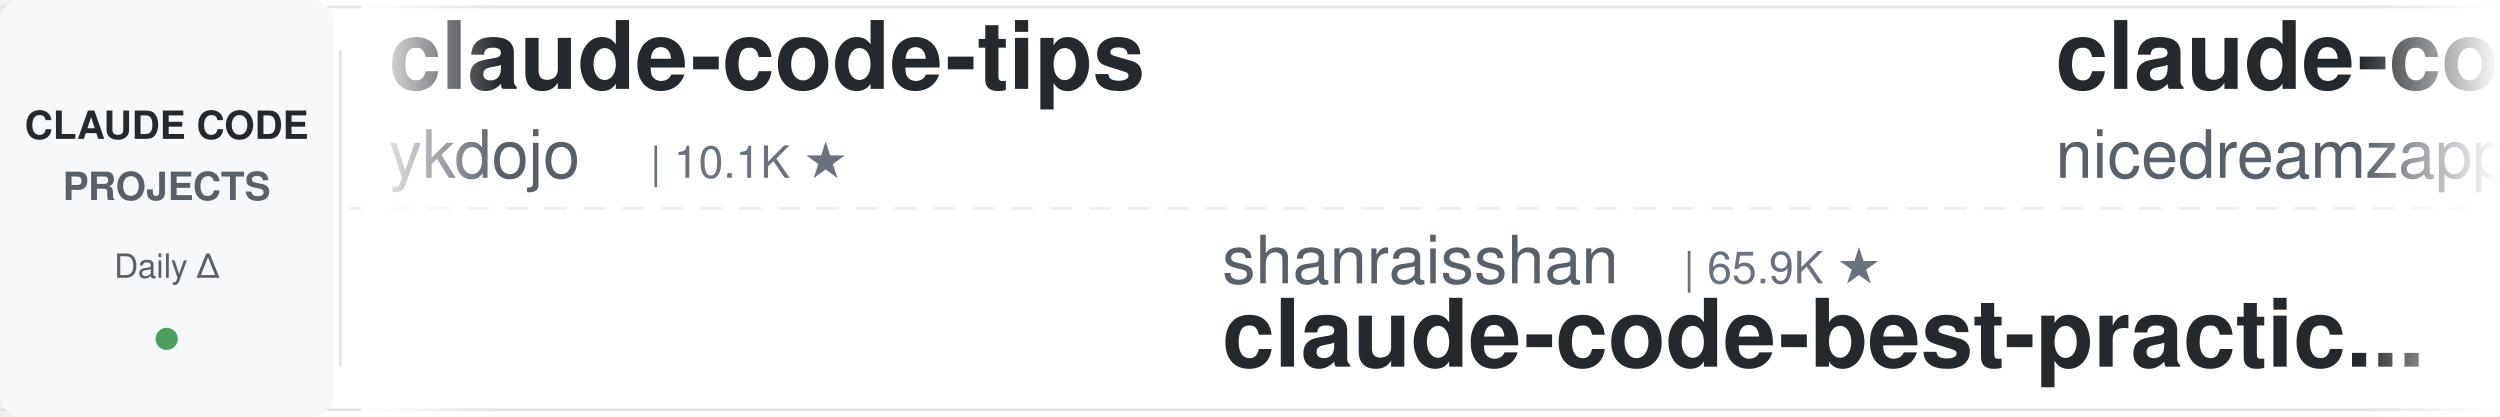
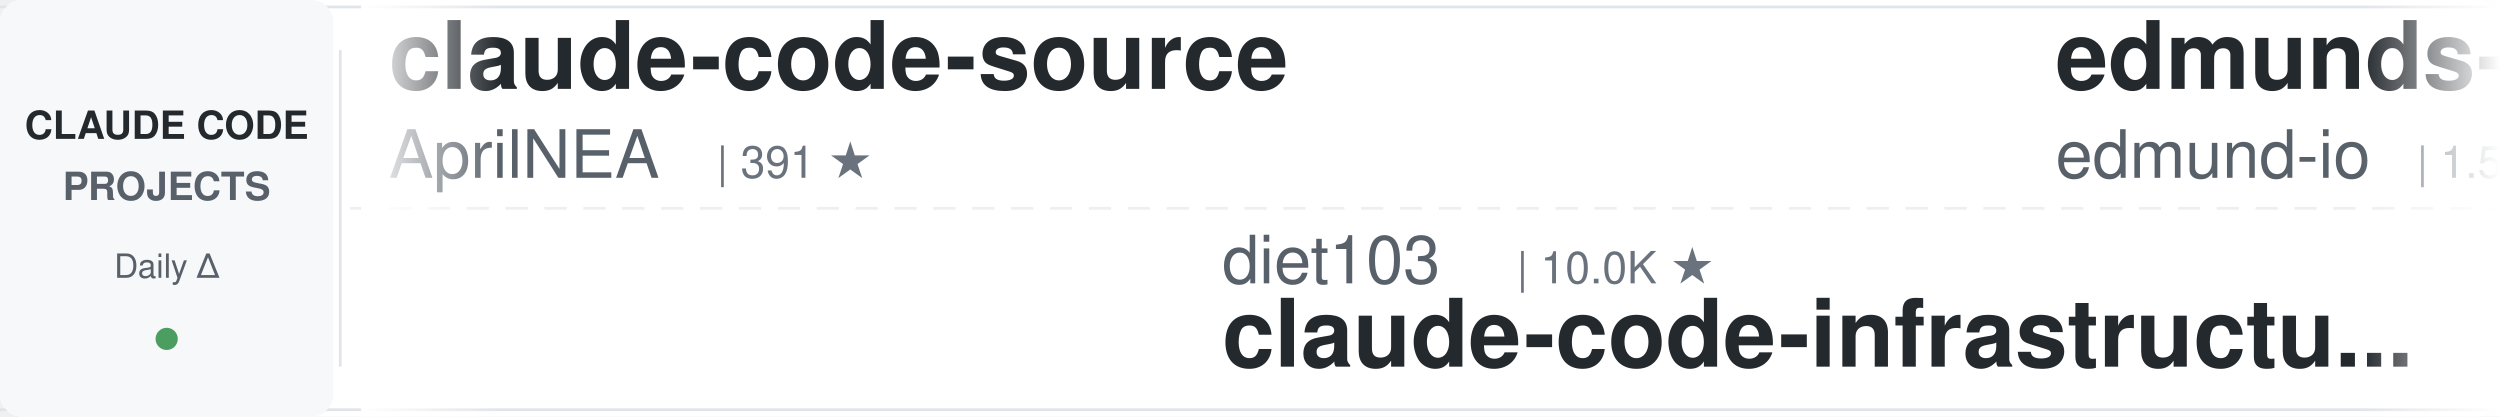
<svg xmlns="http://www.w3.org/2000/svg" width="900" height="150">
  <defs>
    <linearGradient id="leftFade" x1="0%" y1="0%" x2="100%" y2="0%">
      <stop offset="0%" style="stop-color:#ffffff;stop-opacity:1" />
      <stop offset="100%" style="stop-color:#ffffff;stop-opacity:0" />
    </linearGradient>
    <linearGradient id="rightFade" x1="0%" y1="0%" x2="100%" y2="0%">
      <stop offset="0%" style="stop-color:#ffffff;stop-opacity:0" />
      <stop offset="100%" style="stop-color:#ffffff;stop-opacity:1" />
    </linearGradient>
  </defs>
  <rect width="900" height="150" fill="#ffffff" rx="8" />
  <rect x="0" y="2" width="900" height="1" fill="#e1e4e8" />
  <rect x="0" y="147" width="900" height="1" fill="#e1e4e8" />
  <line x1="0" y1="75" x2="900" y2="75" stroke="#e1e4e8" stroke-width="1" stroke-dasharray="8 6" opacity="0.6" />
  <rect x="0" y="0" width="120" height="150" fill="#f6f8fa" rx="8" />
  <text x="60" y="50" font-family="-apple-system, BlinkMacSystemFont, 'Segoe UI', Helvetica, Arial, sans-serif" font-size="14" font-weight="600" fill="#24292e" text-anchor="middle">CLAUDE CODE</text>
  <text x="60" y="72" font-family="-apple-system, BlinkMacSystemFont, 'Segoe UI', Helvetica, Arial, sans-serif" font-size="14" font-weight="600" fill="#586069" text-anchor="middle">PROJECTS</text>
  <text x="60" y="100" font-family="-apple-system, BlinkMacSystemFont, 'Segoe UI', Helvetica, Arial, sans-serif" font-size="12" font-weight="500" fill="#586069" text-anchor="middle">Daily Δ</text>
  <circle cx="60" cy="122" r="4" fill="#22863a" opacity="0.8" />
  <rect x="122" y="18" width="1" height="114" fill="#e1e4e8" />
  <clipPath id="tickerClip">
    <rect x="130" y="0" width="770" height="150" />
  </clipPath>
  <g clip-path="url(#tickerClip)">
    <g id="tickerItems">
      <animateTransform attributeName="transform" attributeType="XML" type="translate" from="0 0" to="-3000 0" dur="54s" repeatCount="indefinite" />
      <g transform="translate(0, 0)">
+         <text x="140" y="32" font-family="-apple-system, BlinkMacSystemFont, 'Segoe UI', Helvetica, Arial, sans-serif" font-size="34" font-weight="600" fill="#24292e">claude-code-source</text>
+         <text x="140" y="64" font-family="-apple-system, BlinkMacSystemFont, 'Segoe UI', Helvetica, Arial, sans-serif" font-size="24" font-weight="400" fill="#586069">AprilNEA</text>
+         <text x="258" y="64" font-family="-apple-system, BlinkMacSystemFont, 'Segoe UI', Helvetica, Arial, sans-serif" font-size="16" font-weight="500" fill="#6a737d">| 391 ★</text>
+       </g>
+       <g transform="translate(300, 0)">
+         <text x="140" y="102" font-family="-apple-system, BlinkMacSystemFont, 'Segoe UI', Helvetica, Arial, sans-serif" font-size="24" font-weight="400" fill="#586069">diet103</text>
+         <text x="246" y="102" font-family="-apple-system, BlinkMacSystemFont, 'Segoe UI', Helvetica, Arial, sans-serif" font-size="16" font-weight="500" fill="#6a737d">| 10.0K ★</text>
+         <text x="140" y="132" font-family="-apple-system, BlinkMacSystemFont, 'Segoe UI', Helvetica, Arial, sans-serif" font-size="34" font-weight="600" fill="#24292e">claude-code-infrastructu...</text>
+       </g>
+       <g transform="translate(600, 0)">
+         <text x="140" y="32" font-family="-apple-system, BlinkMacSystemFont, 'Segoe UI', Helvetica, Arial, sans-serif" font-size="34" font-weight="600" fill="#24292e">edmunds-claude-code</text>
+         <text x="140" y="64" font-family="-apple-system, BlinkMacSystemFont, 'Segoe UI', Helvetica, Arial, sans-serif" font-size="24" font-weight="400" fill="#586069">edmund-io</text>
+         <text x="270" y="64" font-family="-apple-system, BlinkMacSystemFont, 'Segoe UI', Helvetica, Arial, sans-serif" font-size="16" font-weight="500" fill="#6a737d">| 1.5K ★</text>
+       </g>
+       <g transform="translate(900, 0)">
+         <text x="140" y="102" font-family="-apple-system, BlinkMacSystemFont, 'Segoe UI', Helvetica, Arial, sans-serif" font-size="24" font-weight="400" fill="#586069">jqueryscript</text>
+         <text x="306" y="102" font-family="-apple-system, BlinkMacSystemFont, 'Segoe UI', Helvetica, Arial, sans-serif" font-size="16" font-weight="500" fill="#6a737d">| 513 ★</text>
+         <text x="140" y="132" font-family="-apple-system, BlinkMacSystemFont, 'Segoe UI', Helvetica, Arial, sans-serif" font-size="34" font-weight="600" fill="#24292e">awesome-claude-code</text>
+       </g>
+       <g transform="translate(1200, 0)">
+         <text x="140" y="32" font-family="-apple-system, BlinkMacSystemFont, 'Segoe UI', Helvetica, Arial, sans-serif" font-size="34" font-weight="600" fill="#24292e">claude-code-action</text>
+         <text x="140" y="64" font-family="-apple-system, BlinkMacSystemFont, 'Segoe UI', Helvetica, Arial, sans-serif" font-size="24" font-weight="400" fill="#586069">anthropics</text>
+         <text x="282" y="64" font-family="-apple-system, BlinkMacSystemFont, 'Segoe UI', Helvetica, Arial, sans-serif" font-size="16" font-weight="500" fill="#6a737d">| 8.9K ★</text>
+       </g>
+       <g transform="translate(1500, 0)">
+         <text x="140" y="102" font-family="-apple-system, BlinkMacSystemFont, 'Segoe UI', Helvetica, Arial, sans-serif" font-size="24" font-weight="400" fill="#586069">Windy3f3f3f3f</text>
+         <text x="318" y="102" font-family="-apple-system, BlinkMacSystemFont, 'Segoe UI', Helvetica, Arial, sans-serif" font-size="16" font-weight="500" fill="#6a737d">| 3.6K ★</text>
+         <text x="140" y="132" font-family="-apple-system, BlinkMacSystemFont, 'Segoe UI', Helvetica, Arial, sans-serif" font-size="34" font-weight="600" fill="#24292e">how-claude-code-works</text>
+       </g>
+       <g transform="translate(1800, 0)">
+         <text x="140" y="32" font-family="-apple-system, BlinkMacSystemFont, 'Segoe UI', Helvetica, Arial, sans-serif" font-size="34" font-weight="600" fill="#24292e">claude-code-hub</text>
+         <text x="140" y="64" font-family="-apple-system, BlinkMacSystemFont, 'Segoe UI', Helvetica, Arial, sans-serif" font-size="24" font-weight="400" fill="#586069">ding113</text>
+         <text x="246" y="64" font-family="-apple-system, BlinkMacSystemFont, 'Segoe UI', Helvetica, Arial, sans-serif" font-size="16" font-weight="500" fill="#6a737d">| 3.4K ★</text>
+       </g>
+       <g transform="translate(2100, 0)">
+         <text x="140" y="102" font-family="-apple-system, BlinkMacSystemFont, 'Segoe UI', Helvetica, Arial, sans-serif" font-size="24" font-weight="400" fill="#586069">krusemediallc</text>
+         <text x="318" y="102" font-family="-apple-system, BlinkMacSystemFont, 'Segoe UI', Helvetica, Arial, sans-serif" font-size="16" font-weight="500" fill="#6a737d">| 1.5K ★</text>
+         <text x="140" y="132" font-family="-apple-system, BlinkMacSystemFont, 'Segoe UI', Helvetica, Arial, sans-serif" font-size="34" font-weight="600" fill="#24292e">arcads-claude-code</text>
+       </g>
+       <g transform="translate(2400, 0)">
        <text x="140" y="32" font-family="-apple-system, BlinkMacSystemFont, 'Segoe UI', Helvetica, Arial, sans-serif" font-size="34" font-weight="600" fill="#24292e">claude-code-tips</text>
        <text x="140" y="64" font-family="-apple-system, BlinkMacSystemFont, 'Segoe UI', Helvetica, Arial, sans-serif" font-size="24" font-weight="400" fill="#586069">ykdojo</text>
        <text x="234" y="64" font-family="-apple-system, BlinkMacSystemFont, 'Segoe UI', Helvetica, Arial, sans-serif" font-size="16" font-weight="500" fill="#6a737d">| 10.1K ★</text>
      </g>
-       <g transform="translate(300, 0)">
-         <text x="140" y="102" font-family="-apple-system, BlinkMacSystemFont, 'Segoe UI', Helvetica, Arial, sans-serif" font-size="24" font-weight="400" fill="#586069">shanraisshan</text>
-         <text x="306" y="102" font-family="-apple-system, BlinkMacSystemFont, 'Segoe UI', Helvetica, Arial, sans-serif" font-size="16" font-weight="500" fill="#6a737d">| 65.9K ★</text>
-         <text x="140" y="132" font-family="-apple-system, BlinkMacSystemFont, 'Segoe UI', Helvetica, Arial, sans-serif" font-size="34" font-weight="600" fill="#24292e">claude-code-best-practic...</text>
-       </g>
-       <g transform="translate(600, 0)">
-         <text x="140" y="32" font-family="-apple-system, BlinkMacSystemFont, 'Segoe UI', Helvetica, Arial, sans-serif" font-size="34" font-weight="600" fill="#24292e">claude-code-local</text>
-         <text x="140" y="64" font-family="-apple-system, BlinkMacSystemFont, 'Segoe UI', Helvetica, Arial, sans-serif" font-size="24" font-weight="400" fill="#586069">nicedreamzapp</text>
-         <text x="318" y="64" font-family="-apple-system, BlinkMacSystemFont, 'Segoe UI', Helvetica, Arial, sans-serif" font-size="16" font-weight="500" fill="#6a737d">| 3.3K ★</text>
-       </g>
-       <g transform="translate(900, 0)">
-         <text x="140" y="102" font-family="-apple-system, BlinkMacSystemFont, 'Segoe UI', Helvetica, Arial, sans-serif" font-size="24" font-weight="400" fill="#586069">Maciek-roboblog</text>
-         <text x="342" y="102" font-family="-apple-system, BlinkMacSystemFont, 'Segoe UI', Helvetica, Arial, sans-serif" font-size="16" font-weight="500" fill="#6a737d">| 8.7K ★</text>
-         <text x="140" y="132" font-family="-apple-system, BlinkMacSystemFont, 'Segoe UI', Helvetica, Arial, sans-serif" font-size="34" font-weight="600" fill="#24292e">Claude-Code-Usage-Monito...</text>
-       </g>
-       <g transform="translate(1200, 0)">
-         <text x="140" y="32" font-family="-apple-system, BlinkMacSystemFont, 'Segoe UI', Helvetica, Arial, sans-serif" font-size="34" font-weight="600" fill="#24292e">claude-code-book</text>
-         <text x="140" y="64" font-family="-apple-system, BlinkMacSystemFont, 'Segoe UI', Helvetica, Arial, sans-serif" font-size="24" font-weight="400" fill="#586069">lintsinghua</text>
-         <text x="294" y="64" font-family="-apple-system, BlinkMacSystemFont, 'Segoe UI', Helvetica, Arial, sans-serif" font-size="16" font-weight="500" fill="#6a737d">| 4.2K ★</text>
-       </g>
-       <g transform="translate(1500, 0)">
-         <text x="140" y="102" font-family="-apple-system, BlinkMacSystemFont, 'Segoe UI', Helvetica, Arial, sans-serif" font-size="24" font-weight="400" fill="#586069">ponponon</text>
-         <text x="258" y="102" font-family="-apple-system, BlinkMacSystemFont, 'Segoe UI', Helvetica, Arial, sans-serif" font-size="16" font-weight="500" fill="#6a737d">| 2.3K ★</text>
-         <text x="140" y="132" font-family="-apple-system, BlinkMacSystemFont, 'Segoe UI', Helvetica, Arial, sans-serif" font-size="34" font-weight="600" fill="#24292e">claude_code_src</text>
-       </g>
-       <g transform="translate(1800, 0)">
-         <text x="140" y="32" font-family="-apple-system, BlinkMacSystemFont, 'Segoe UI', Helvetica, Arial, sans-serif" font-size="34" font-weight="600" fill="#24292e">ralph-claude-code</text>
-         <text x="140" y="64" font-family="-apple-system, BlinkMacSystemFont, 'Segoe UI', Helvetica, Arial, sans-serif" font-size="24" font-weight="400" fill="#586069">frankbria</text>
-         <text x="270" y="64" font-family="-apple-system, BlinkMacSystemFont, 'Segoe UI', Helvetica, Arial, sans-serif" font-size="16" font-weight="500" fill="#6a737d">| 9.6K ★</text>
-       </g>
-       <g transform="translate(2100, 0)">
-         <text x="140" y="102" font-family="-apple-system, BlinkMacSystemFont, 'Segoe UI', Helvetica, Arial, sans-serif" font-size="24" font-weight="400" fill="#586069">ChrisWiles</text>
-         <text x="282" y="102" font-family="-apple-system, BlinkMacSystemFont, 'Segoe UI', Helvetica, Arial, sans-serif" font-size="16" font-weight="500" fill="#6a737d">| 6.1K ★</text>
-         <text x="140" y="132" font-family="-apple-system, BlinkMacSystemFont, 'Segoe UI', Helvetica, Arial, sans-serif" font-size="34" font-weight="600" fill="#24292e">claude-code-showcase</text>
-       </g>
-       <g transform="translate(2400, 0)">
-         <text x="140" y="32" font-family="-apple-system, BlinkMacSystemFont, 'Segoe UI', Helvetica, Arial, sans-serif" font-size="34" font-weight="600" fill="#24292e">claude-code-video-toolki...</text>
-         <text x="140" y="64" font-family="-apple-system, BlinkMacSystemFont, 'Segoe UI', Helvetica, Arial, sans-serif" font-size="24" font-weight="400" fill="#586069">digitalsamba</text>
-         <text x="306" y="64" font-family="-apple-system, BlinkMacSystemFont, 'Segoe UI', Helvetica, Arial, sans-serif" font-size="16" font-weight="500" fill="#6a737d">| 2.1K ★</text>
-       </g>
      <g transform="translate(2700, 0)">
-         <text x="140" y="102" font-family="-apple-system, BlinkMacSystemFont, 'Segoe UI', Helvetica, Arial, sans-serif" font-size="24" font-weight="400" fill="#586069">disler</text>
-         <text x="234" y="102" font-family="-apple-system, BlinkMacSystemFont, 'Segoe UI', Helvetica, Arial, sans-serif" font-size="16" font-weight="500" fill="#6a737d">| 1.7K ★</text>
-         <text x="140" y="132" font-family="-apple-system, BlinkMacSystemFont, 'Segoe UI', Helvetica, Arial, sans-serif" font-size="34" font-weight="600" fill="#24292e">pi-vs-claude-code</text>
+         <text x="140" y="102" font-family="-apple-system, BlinkMacSystemFont, 'Segoe UI', Helvetica, Arial, sans-serif" font-size="24" font-weight="400" fill="#586069">anthropics</text>
+         <text x="282" y="102" font-family="-apple-system, BlinkMacSystemFont, 'Segoe UI', Helvetica, Arial, sans-serif" font-size="16" font-weight="500" fill="#6a737d">| 176.0K ★</text>
+         <text x="140" y="132" font-family="-apple-system, BlinkMacSystemFont, 'Segoe UI', Helvetica, Arial, sans-serif" font-size="34" font-weight="600" fill="#24292e">skills</text>
      </g>
      <g transform="translate(3000, 0)">
-         <text x="140" y="32" font-family="-apple-system, BlinkMacSystemFont, 'Segoe UI', Helvetica, Arial, sans-serif" font-size="34" font-weight="600" fill="#24292e">claude-code-tips</text>
-         <text x="140" y="64" font-family="-apple-system, BlinkMacSystemFont, 'Segoe UI', Helvetica, Arial, sans-serif" font-size="24" font-weight="400" fill="#586069">ykdojo</text>
-         <text x="234" y="64" font-family="-apple-system, BlinkMacSystemFont, 'Segoe UI', Helvetica, Arial, sans-serif" font-size="16" font-weight="500" fill="#6a737d">| 10.1K ★</text>
+         <text x="140" y="32" font-family="-apple-system, BlinkMacSystemFont, 'Segoe UI', Helvetica, Arial, sans-serif" font-size="34" font-weight="600" fill="#24292e">claude-code-source</text>
+         <text x="140" y="64" font-family="-apple-system, BlinkMacSystemFont, 'Segoe UI', Helvetica, Arial, sans-serif" font-size="24" font-weight="400" fill="#586069">AprilNEA</text>
+         <text x="258" y="64" font-family="-apple-system, BlinkMacSystemFont, 'Segoe UI', Helvetica, Arial, sans-serif" font-size="16" font-weight="500" fill="#6a737d">| 391 ★</text>
      </g>
      <g transform="translate(3300, 0)">
-         <text x="140" y="102" font-family="-apple-system, BlinkMacSystemFont, 'Segoe UI', Helvetica, Arial, sans-serif" font-size="24" font-weight="400" fill="#586069">shanraisshan</text>
-         <text x="306" y="102" font-family="-apple-system, BlinkMacSystemFont, 'Segoe UI', Helvetica, Arial, sans-serif" font-size="16" font-weight="500" fill="#6a737d">| 65.9K ★</text>
-         <text x="140" y="132" font-family="-apple-system, BlinkMacSystemFont, 'Segoe UI', Helvetica, Arial, sans-serif" font-size="34" font-weight="600" fill="#24292e">claude-code-best-practic...</text>
+         <text x="140" y="102" font-family="-apple-system, BlinkMacSystemFont, 'Segoe UI', Helvetica, Arial, sans-serif" font-size="24" font-weight="400" fill="#586069">diet103</text>
+         <text x="246" y="102" font-family="-apple-system, BlinkMacSystemFont, 'Segoe UI', Helvetica, Arial, sans-serif" font-size="16" font-weight="500" fill="#6a737d">| 10.0K ★</text>
+         <text x="140" y="132" font-family="-apple-system, BlinkMacSystemFont, 'Segoe UI', Helvetica, Arial, sans-serif" font-size="34" font-weight="600" fill="#24292e">claude-code-infrastructu...</text>
      </g>
      <g transform="translate(3600, 0)">
-         <text x="140" y="32" font-family="-apple-system, BlinkMacSystemFont, 'Segoe UI', Helvetica, Arial, sans-serif" font-size="34" font-weight="600" fill="#24292e">claude-code-local</text>
-         <text x="140" y="64" font-family="-apple-system, BlinkMacSystemFont, 'Segoe UI', Helvetica, Arial, sans-serif" font-size="24" font-weight="400" fill="#586069">nicedreamzapp</text>
-         <text x="318" y="64" font-family="-apple-system, BlinkMacSystemFont, 'Segoe UI', Helvetica, Arial, sans-serif" font-size="16" font-weight="500" fill="#6a737d">| 3.3K ★</text>
+         <text x="140" y="32" font-family="-apple-system, BlinkMacSystemFont, 'Segoe UI', Helvetica, Arial, sans-serif" font-size="34" font-weight="600" fill="#24292e">edmunds-claude-code</text>
+         <text x="140" y="64" font-family="-apple-system, BlinkMacSystemFont, 'Segoe UI', Helvetica, Arial, sans-serif" font-size="24" font-weight="400" fill="#586069">edmund-io</text>
+         <text x="270" y="64" font-family="-apple-system, BlinkMacSystemFont, 'Segoe UI', Helvetica, Arial, sans-serif" font-size="16" font-weight="500" fill="#6a737d">| 1.5K ★</text>
      </g>
      <g transform="translate(3900, 0)">
-         <text x="140" y="102" font-family="-apple-system, BlinkMacSystemFont, 'Segoe UI', Helvetica, Arial, sans-serif" font-size="24" font-weight="400" fill="#586069">Maciek-roboblog</text>
-         <text x="342" y="102" font-family="-apple-system, BlinkMacSystemFont, 'Segoe UI', Helvetica, Arial, sans-serif" font-size="16" font-weight="500" fill="#6a737d">| 8.7K ★</text>
-         <text x="140" y="132" font-family="-apple-system, BlinkMacSystemFont, 'Segoe UI', Helvetica, Arial, sans-serif" font-size="34" font-weight="600" fill="#24292e">Claude-Code-Usage-Monito...</text>
+         <text x="140" y="102" font-family="-apple-system, BlinkMacSystemFont, 'Segoe UI', Helvetica, Arial, sans-serif" font-size="24" font-weight="400" fill="#586069">jqueryscript</text>
+         <text x="306" y="102" font-family="-apple-system, BlinkMacSystemFont, 'Segoe UI', Helvetica, Arial, sans-serif" font-size="16" font-weight="500" fill="#6a737d">| 513 ★</text>
+         <text x="140" y="132" font-family="-apple-system, BlinkMacSystemFont, 'Segoe UI', Helvetica, Arial, sans-serif" font-size="34" font-weight="600" fill="#24292e">awesome-claude-code</text>
      </g>
    </g>
  </g>
  <rect x="130" y="0" width="50" height="150" fill="url(#leftFade)" />
  <rect x="850" y="0" width="50" height="150" fill="url(#rightFade)" />
</svg>
